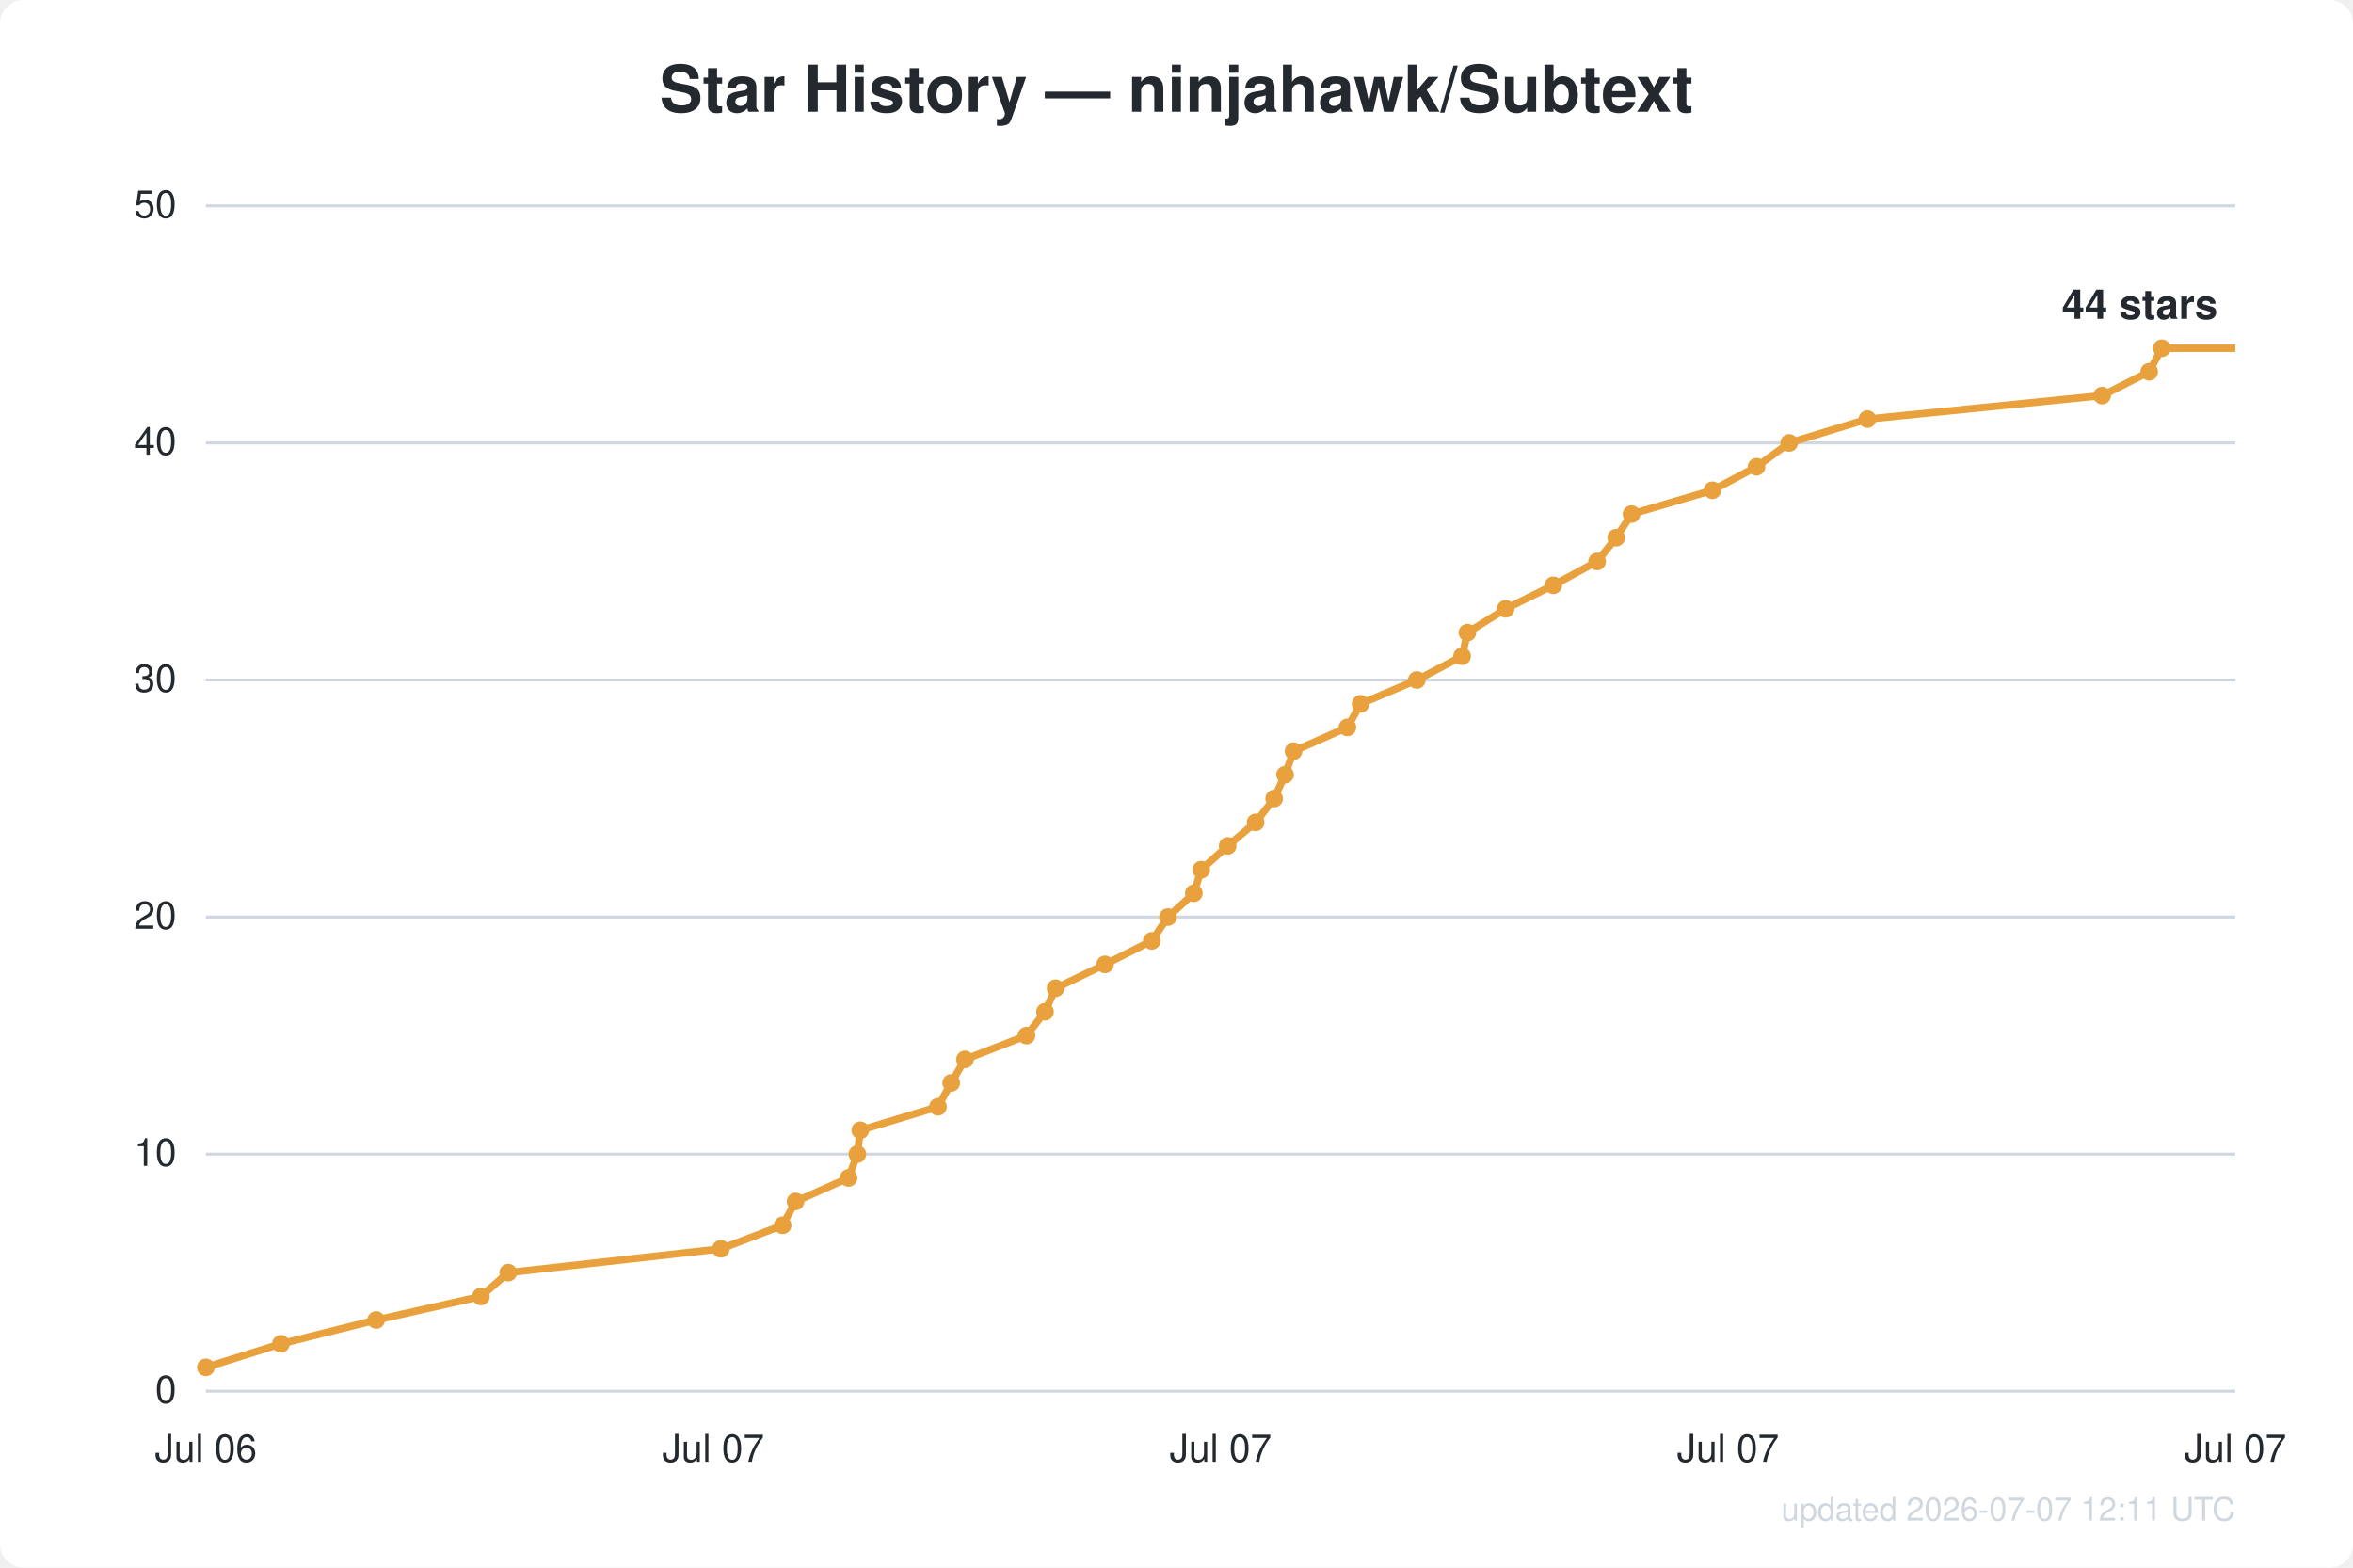
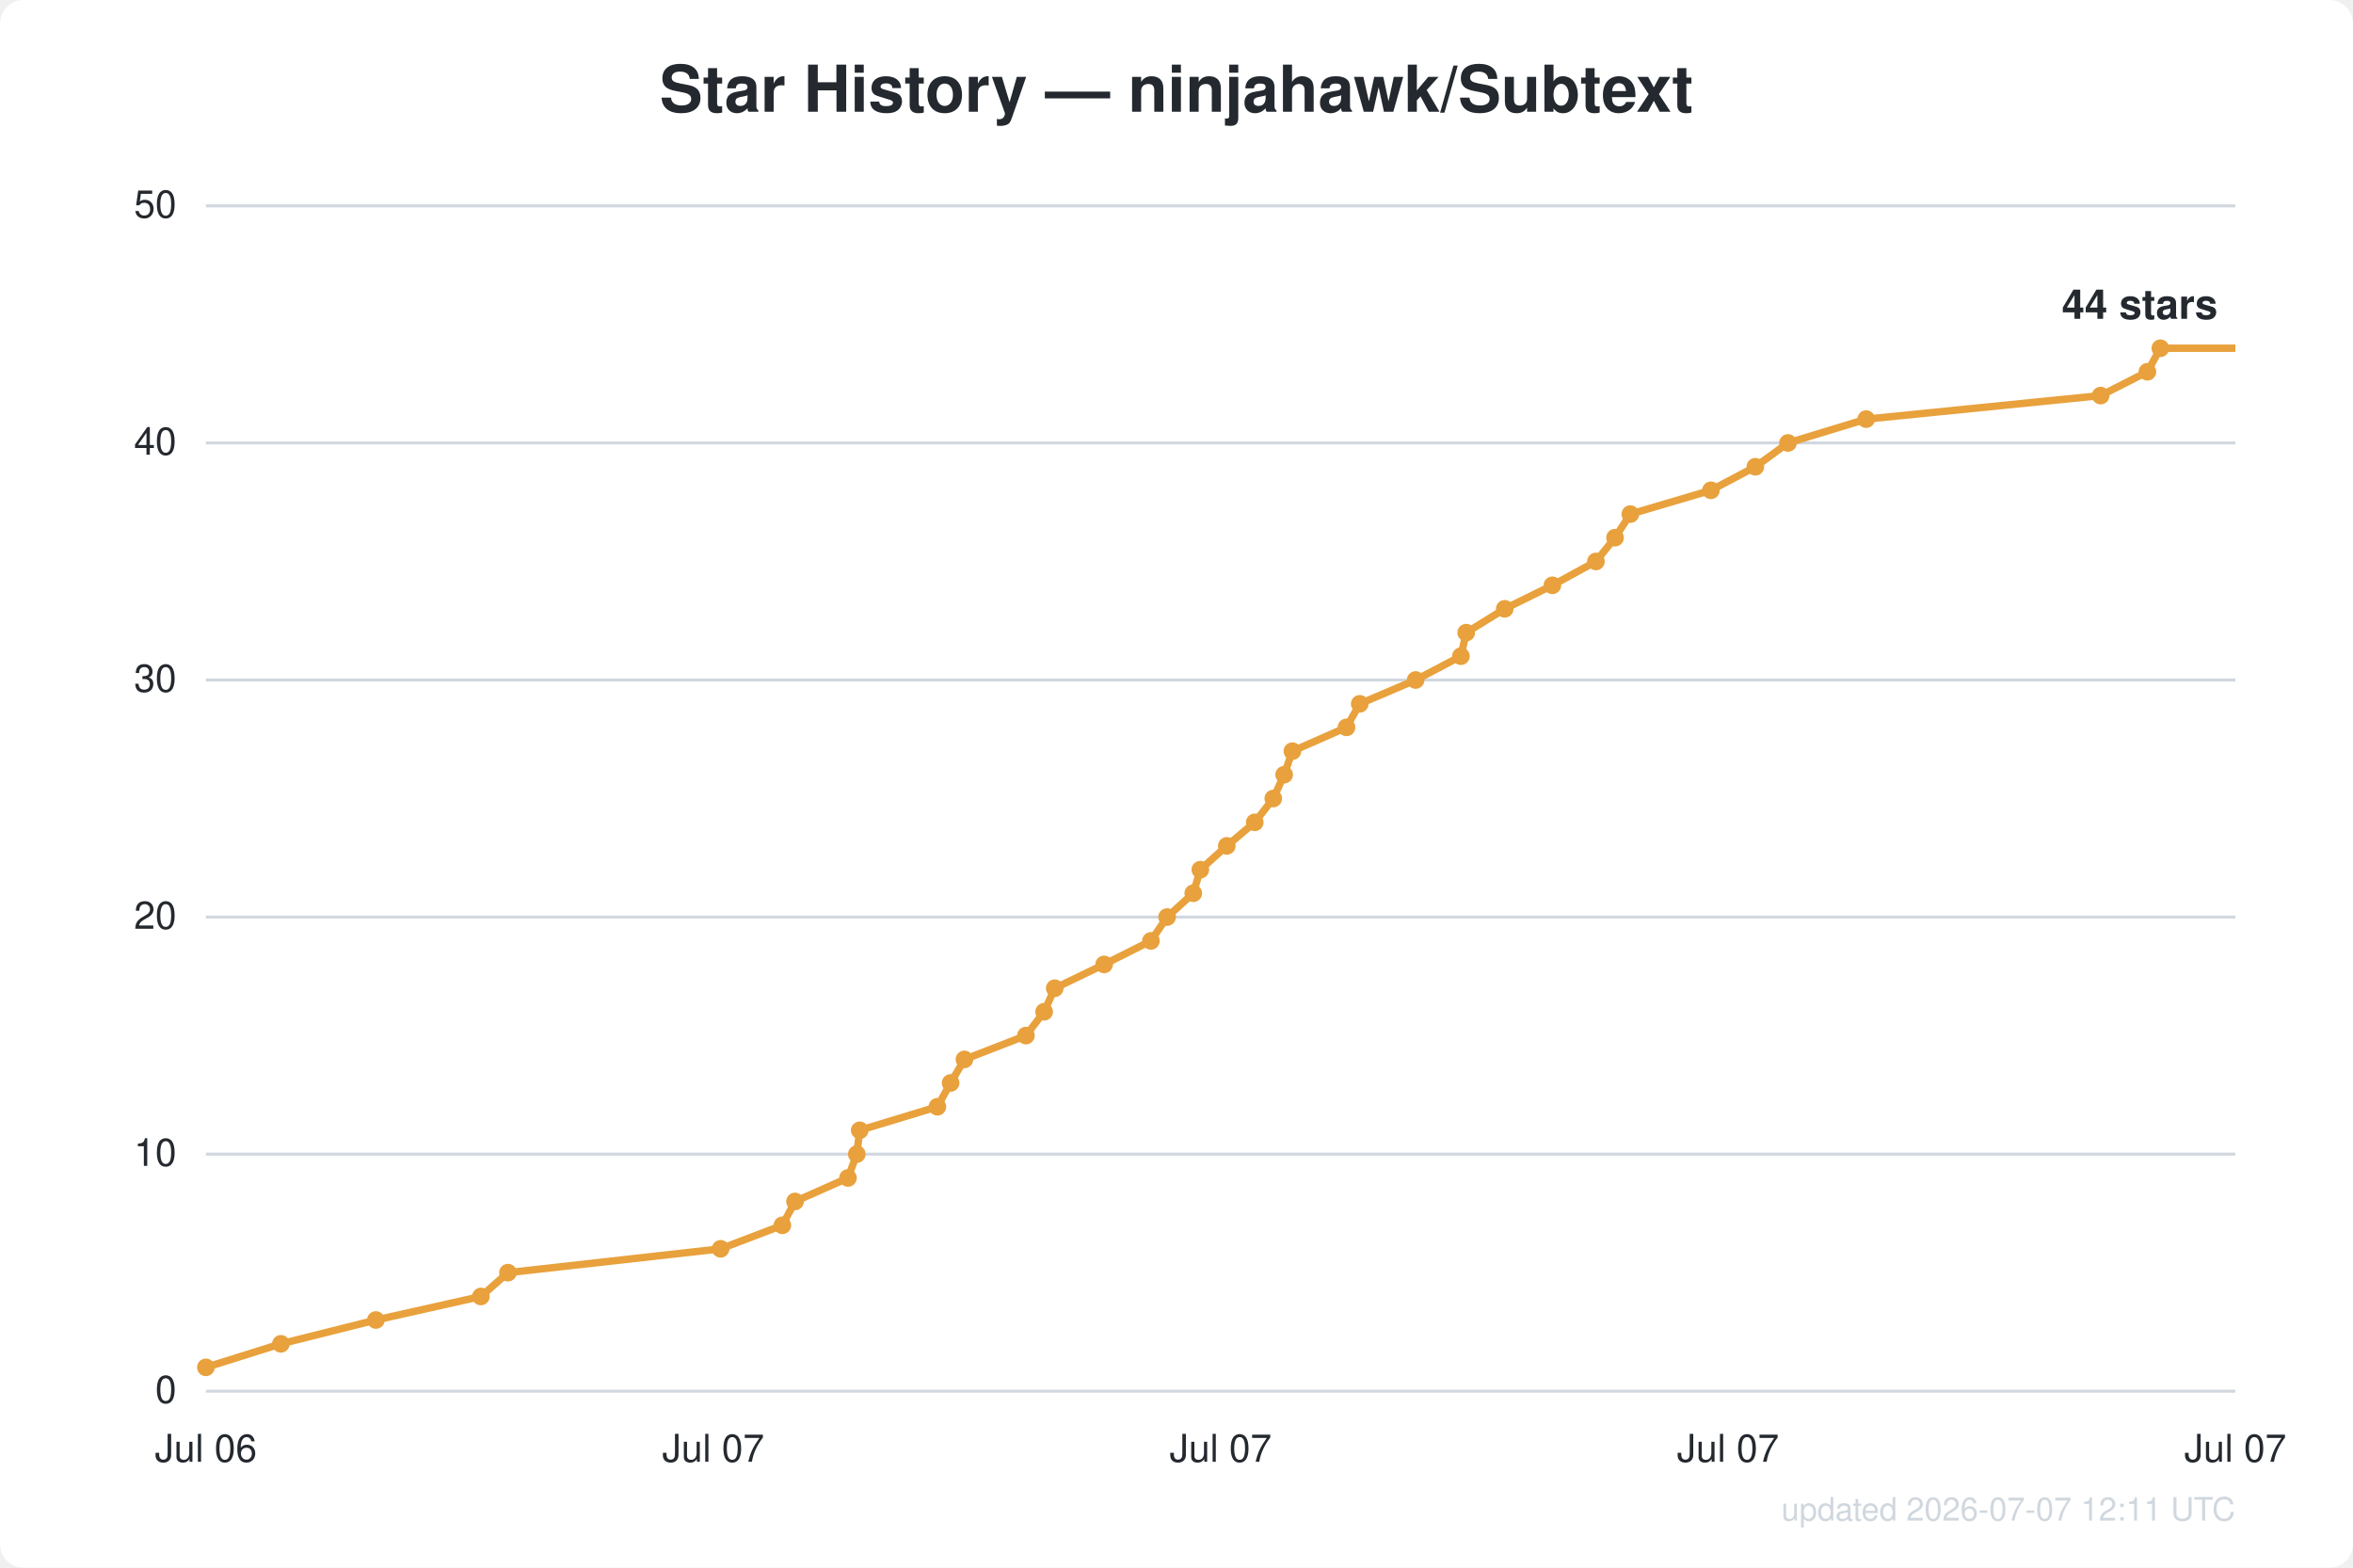
<svg xmlns="http://www.w3.org/2000/svg" width="800" height="533" viewBox="0 0 800 533" font-family="Segoe UI, Helvetica, Arial, sans-serif">
  <rect width="800" height="533" fill="#ffffff" rx="8" />
  <text x="400.0" y="38" text-anchor="middle" fill="#24292f" font-size="22" font-weight="600">Star History — ninjahawk/Subtext</text>
  <line x1="70" y1="473.0" x2="760" y2="473.0" stroke="#d0d7de" stroke-width="1" />
  <text x="60" y="477.0" text-anchor="end" fill="#24292f" font-size="13">0</text>
  <line x1="70" y1="392.4" x2="760" y2="392.4" stroke="#d0d7de" stroke-width="1" />
  <text x="60" y="396.4" text-anchor="end" fill="#24292f" font-size="13">10</text>
  <line x1="70" y1="311.8" x2="760" y2="311.8" stroke="#d0d7de" stroke-width="1" />
  <text x="60" y="315.8" text-anchor="end" fill="#24292f" font-size="13">20</text>
  <line x1="70" y1="231.2" x2="760" y2="231.2" stroke="#d0d7de" stroke-width="1" />
  <text x="60" y="235.2" text-anchor="end" fill="#24292f" font-size="13">30</text>
  <line x1="70" y1="150.6" x2="760" y2="150.6" stroke="#d0d7de" stroke-width="1" />
  <text x="60" y="154.6" text-anchor="end" fill="#24292f" font-size="13">40</text>
  <line x1="70" y1="70.0" x2="760" y2="70.0" stroke="#d0d7de" stroke-width="1" />
  <text x="60" y="74.0" text-anchor="end" fill="#24292f" font-size="13">50</text>
  <text x="70.0" y="497" text-anchor="middle" fill="#24292f" font-size="13">Jul 06</text>
  <text x="242.5" y="497" text-anchor="middle" fill="#24292f" font-size="13">Jul 07</text>
  <text x="415.0" y="497" text-anchor="middle" fill="#24292f" font-size="13">Jul 07</text>
  <text x="587.5" y="497" text-anchor="middle" fill="#24292f" font-size="13">Jul 07</text>
  <text x="760.0" y="497" text-anchor="middle" fill="#24292f" font-size="13">Jul 07</text>
-   <path d="M70.0,464.9 L95.5,456.9 L127.9,448.8 L163.5,440.8 L172.8,432.7 L245.1,424.6 L266.1,416.6 L270.5,408.5 L288.5,400.5 L291.5,392.4 L292.5,384.3 L318.9,376.3 L323.4,368.2 L328.1,360.2 L349.0,352.1 L355.3,344.0 L358.9,336.0 L375.7,327.9 L391.6,319.9 L397.1,311.8 L405.9,303.7 L408.4,295.7 L417.4,287.6 L426.9,279.6 L433.2,271.5 L436.9,263.4 L439.8,255.4 L458.1,247.3 L462.6,239.3 L481.7,231.2 L497.1,223.1 L498.9,215.1 L511.9,207.0 L528.1,199.0 L543.0,190.9 L549.5,182.8 L554.7,174.8 L582.2,166.7 L597.2,158.7 L608.3,150.6 L634.9,142.5 L714.7,134.5 L730.7,126.4 L735.0,118.4 L760.0,118.4" fill="none" stroke="#e8a13c" stroke-width="2.5" stroke-linejoin="round" />
+   <path d="M70.0,464.9 L95.5,456.9 L127.8,448.8 L163.5,440.8 L172.7,432.7 L245.0,424.6 L266.0,416.6 L270.3,408.5 L288.3,400.5 L291.3,392.4 L292.3,384.3 L318.7,376.3 L323.2,368.2 L327.9,360.2 L348.8,352.1 L355.0,344.0 L358.6,336.0 L375.4,327.9 L391.3,319.9 L396.8,311.8 L405.7,303.7 L408.1,295.7 L417.1,287.6 L426.6,279.6 L432.9,271.5 L436.6,263.4 L439.4,255.4 L457.8,247.3 L462.3,239.3 L481.3,231.2 L496.7,223.1 L498.5,215.1 L511.6,207.0 L527.8,199.0 L542.6,190.9 L549.1,182.8 L554.3,174.8 L581.7,166.7 L596.8,158.7 L607.9,150.6 L634.5,142.5 L714.2,134.5 L730.1,126.4 L734.5,118.4 L760.0,118.4" fill="none" stroke="#e8a13c" stroke-width="2.5" stroke-linejoin="round" />
  <circle cx="70.0" cy="464.9" r="3" fill="#e8a13c" />
  <circle cx="95.5" cy="456.9" r="3" fill="#e8a13c" />
-   <circle cx="127.9" cy="448.8" r="3" fill="#e8a13c" />
+   <circle cx="127.8" cy="448.8" r="3" fill="#e8a13c" />
  <circle cx="163.5" cy="440.8" r="3" fill="#e8a13c" />
-   <circle cx="172.8" cy="432.7" r="3" fill="#e8a13c" />
-   <circle cx="245.1" cy="424.6" r="3" fill="#e8a13c" />
-   <circle cx="266.1" cy="416.6" r="3" fill="#e8a13c" />
-   <circle cx="270.5" cy="408.5" r="3" fill="#e8a13c" />
-   <circle cx="288.5" cy="400.5" r="3" fill="#e8a13c" />
-   <circle cx="291.5" cy="392.4" r="3" fill="#e8a13c" />
-   <circle cx="292.5" cy="384.3" r="3" fill="#e8a13c" />
-   <circle cx="318.9" cy="376.3" r="3" fill="#e8a13c" />
-   <circle cx="323.4" cy="368.2" r="3" fill="#e8a13c" />
-   <circle cx="328.1" cy="360.2" r="3" fill="#e8a13c" />
-   <circle cx="349.0" cy="352.1" r="3" fill="#e8a13c" />
-   <circle cx="355.3" cy="344.0" r="3" fill="#e8a13c" />
-   <circle cx="358.9" cy="336.0" r="3" fill="#e8a13c" />
-   <circle cx="375.7" cy="327.9" r="3" fill="#e8a13c" />
-   <circle cx="391.6" cy="319.9" r="3" fill="#e8a13c" />
-   <circle cx="397.1" cy="311.8" r="3" fill="#e8a13c" />
-   <circle cx="405.9" cy="303.7" r="3" fill="#e8a13c" />
-   <circle cx="408.4" cy="295.7" r="3" fill="#e8a13c" />
-   <circle cx="417.4" cy="287.6" r="3" fill="#e8a13c" />
-   <circle cx="426.9" cy="279.6" r="3" fill="#e8a13c" />
-   <circle cx="433.2" cy="271.5" r="3" fill="#e8a13c" />
-   <circle cx="436.9" cy="263.4" r="3" fill="#e8a13c" />
-   <circle cx="439.8" cy="255.4" r="3" fill="#e8a13c" />
-   <circle cx="458.1" cy="247.3" r="3" fill="#e8a13c" />
-   <circle cx="462.6" cy="239.3" r="3" fill="#e8a13c" />
-   <circle cx="481.7" cy="231.2" r="3" fill="#e8a13c" />
-   <circle cx="497.1" cy="223.1" r="3" fill="#e8a13c" />
-   <circle cx="498.9" cy="215.1" r="3" fill="#e8a13c" />
-   <circle cx="511.9" cy="207.0" r="3" fill="#e8a13c" />
-   <circle cx="528.1" cy="199.0" r="3" fill="#e8a13c" />
-   <circle cx="543.0" cy="190.9" r="3" fill="#e8a13c" />
-   <circle cx="549.5" cy="182.8" r="3" fill="#e8a13c" />
-   <circle cx="554.7" cy="174.8" r="3" fill="#e8a13c" />
-   <circle cx="582.2" cy="166.7" r="3" fill="#e8a13c" />
-   <circle cx="597.2" cy="158.7" r="3" fill="#e8a13c" />
-   <circle cx="608.3" cy="150.6" r="3" fill="#e8a13c" />
-   <circle cx="634.9" cy="142.5" r="3" fill="#e8a13c" />
-   <circle cx="714.7" cy="134.5" r="3" fill="#e8a13c" />
-   <circle cx="730.7" cy="126.4" r="3" fill="#e8a13c" />
-   <circle cx="735.0" cy="118.4" r="3" fill="#e8a13c" />
+   <circle cx="172.7" cy="432.7" r="3" fill="#e8a13c" />
+   <circle cx="245.0" cy="424.6" r="3" fill="#e8a13c" />
+   <circle cx="266.0" cy="416.6" r="3" fill="#e8a13c" />
+   <circle cx="270.3" cy="408.5" r="3" fill="#e8a13c" />
+   <circle cx="288.3" cy="400.5" r="3" fill="#e8a13c" />
+   <circle cx="291.3" cy="392.4" r="3" fill="#e8a13c" />
+   <circle cx="292.3" cy="384.3" r="3" fill="#e8a13c" />
+   <circle cx="318.7" cy="376.3" r="3" fill="#e8a13c" />
+   <circle cx="323.2" cy="368.2" r="3" fill="#e8a13c" />
+   <circle cx="327.9" cy="360.2" r="3" fill="#e8a13c" />
+   <circle cx="348.8" cy="352.1" r="3" fill="#e8a13c" />
+   <circle cx="355.0" cy="344.0" r="3" fill="#e8a13c" />
+   <circle cx="358.6" cy="336.0" r="3" fill="#e8a13c" />
+   <circle cx="375.4" cy="327.9" r="3" fill="#e8a13c" />
+   <circle cx="391.3" cy="319.9" r="3" fill="#e8a13c" />
+   <circle cx="396.8" cy="311.8" r="3" fill="#e8a13c" />
+   <circle cx="405.7" cy="303.7" r="3" fill="#e8a13c" />
+   <circle cx="408.1" cy="295.7" r="3" fill="#e8a13c" />
+   <circle cx="417.1" cy="287.6" r="3" fill="#e8a13c" />
+   <circle cx="426.6" cy="279.6" r="3" fill="#e8a13c" />
+   <circle cx="432.9" cy="271.5" r="3" fill="#e8a13c" />
+   <circle cx="436.6" cy="263.4" r="3" fill="#e8a13c" />
+   <circle cx="439.4" cy="255.4" r="3" fill="#e8a13c" />
+   <circle cx="457.8" cy="247.3" r="3" fill="#e8a13c" />
+   <circle cx="462.3" cy="239.3" r="3" fill="#e8a13c" />
+   <circle cx="481.3" cy="231.2" r="3" fill="#e8a13c" />
+   <circle cx="496.7" cy="223.1" r="3" fill="#e8a13c" />
+   <circle cx="498.5" cy="215.1" r="3" fill="#e8a13c" />
+   <circle cx="511.6" cy="207.0" r="3" fill="#e8a13c" />
+   <circle cx="527.8" cy="199.0" r="3" fill="#e8a13c" />
+   <circle cx="542.6" cy="190.9" r="3" fill="#e8a13c" />
+   <circle cx="549.1" cy="182.8" r="3" fill="#e8a13c" />
+   <circle cx="554.3" cy="174.8" r="3" fill="#e8a13c" />
+   <circle cx="581.7" cy="166.7" r="3" fill="#e8a13c" />
+   <circle cx="596.8" cy="158.7" r="3" fill="#e8a13c" />
+   <circle cx="607.9" cy="150.6" r="3" fill="#e8a13c" />
+   <circle cx="634.5" cy="142.5" r="3" fill="#e8a13c" />
+   <circle cx="714.2" cy="134.5" r="3" fill="#e8a13c" />
+   <circle cx="730.1" cy="126.4" r="3" fill="#e8a13c" />
+   <circle cx="734.5" cy="118.4" r="3" fill="#e8a13c" />
  <text x="754.0" y="108.4" text-anchor="end" fill="#24292f" font-size="14" font-weight="600">44 stars</text>
  <text x="760" y="517" text-anchor="end" fill="#d0d7de" font-size="11">updated 2026-07-07 12:11 UTC</text>
</svg>
